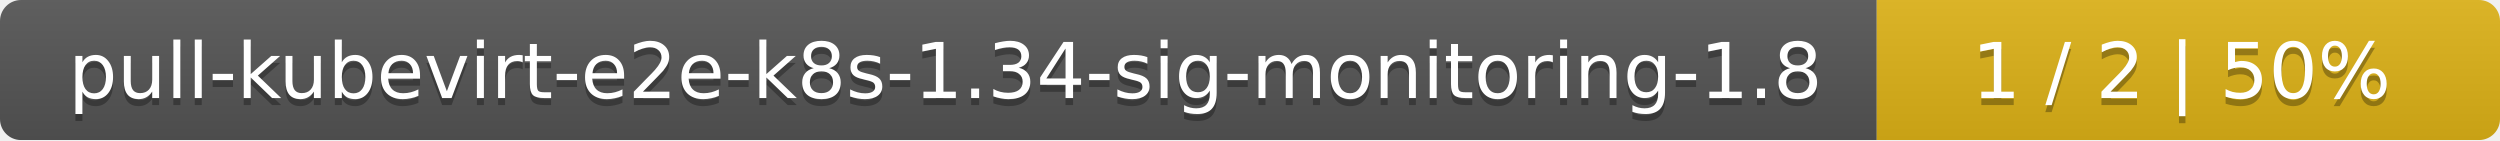
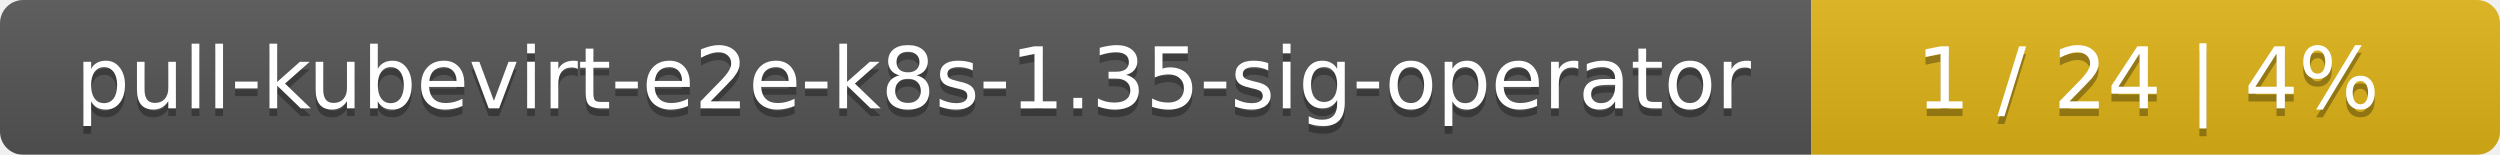
- <svg xmlns="http://www.w3.org/2000/svg" width="357" height="20">
+ <svg xmlns="http://www.w3.org/2000/svg" width="323" height="20">
  <linearGradient id="smooth" x2="0" y2="100%">
    <stop offset="0" stop-color="#bbb" stop-opacity=".1" />
    <stop offset="1" stop-opacity=".1" />
  </linearGradient>
  <mask id="round">
-     <rect width="357" height="20" rx="3" fill="#fff" />
+     <rect width="323" height="20" rx="3" fill="#fff" />
  </mask>
  <g mask="url(#round)">
-     <rect width="268" height="20" fill="#555" />
-     <rect x="268" width="89" height="20" fill="#dfb317" />
-     <rect width="357" height="20" fill="url(#smooth)" />
+     <rect width="234" height="20" fill="#555" />
+     <rect x="234" width="89" height="20" fill="#dfb317" />
+     <rect width="323" height="20" fill="url(#smooth)" />
  </g>
  <g fill="#fff" text-anchor="middle" font-family="DejaVu Sans,Verdana,Geneva,sans-serif" font-size="11">
-     <text x="135" y="15" fill="#010101" fill-opacity=".3">pull-kubevirt-e2e-k8s-1.34-sig-monitoring-1.8</text>
-     <text x="135" y="14">pull-kubevirt-e2e-k8s-1.34-sig-monitoring-1.8</text>
-     <text x="311.5" y="15" fill="#010101" fill-opacity=".3">1 / 2    |    50%</text>
-     <text x="311.5" y="14">1 / 2    |    50%</text>
+     <text x="118" y="15" fill="#010101" fill-opacity=".3">pull-kubevirt-e2e-k8s-1.35-sig-operator</text>
+     <text x="118" y="14">pull-kubevirt-e2e-k8s-1.35-sig-operator</text>
+     <text x="277.5" y="15" fill="#010101" fill-opacity=".3">1 / 24    |    4%</text>
+     <text x="277.5" y="14">1 / 24    |    4%</text>
  </g>
</svg>
